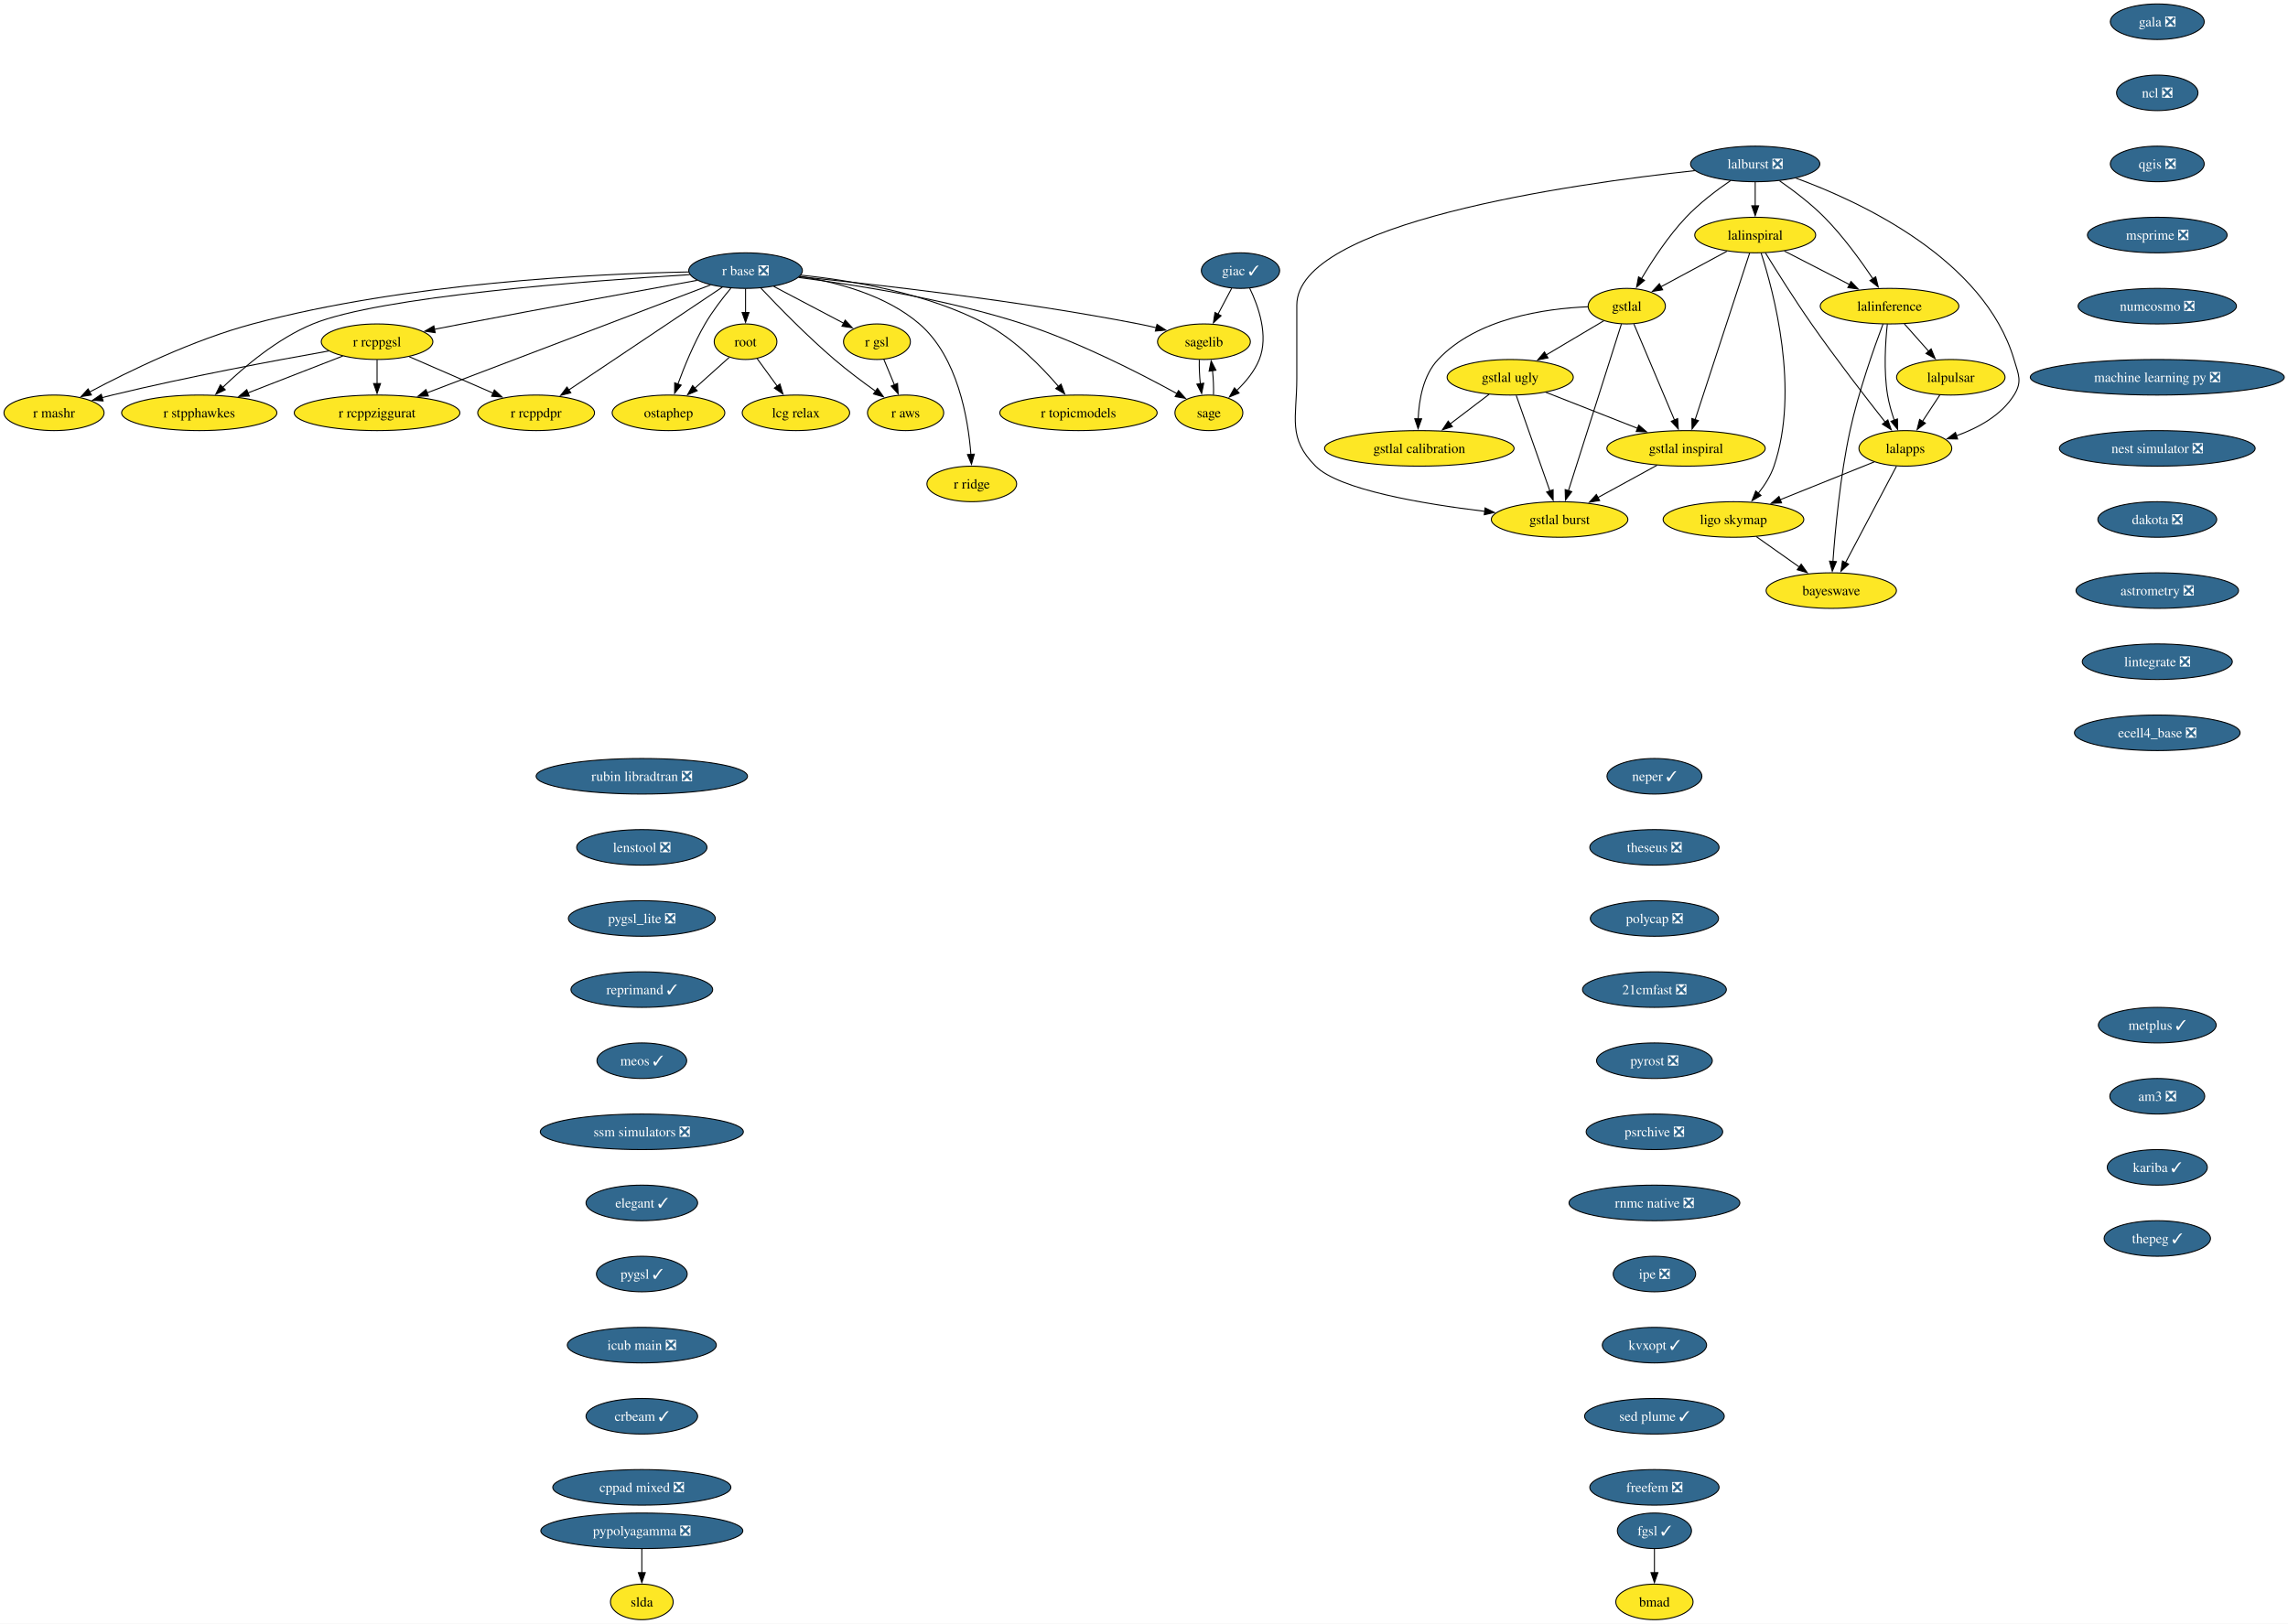
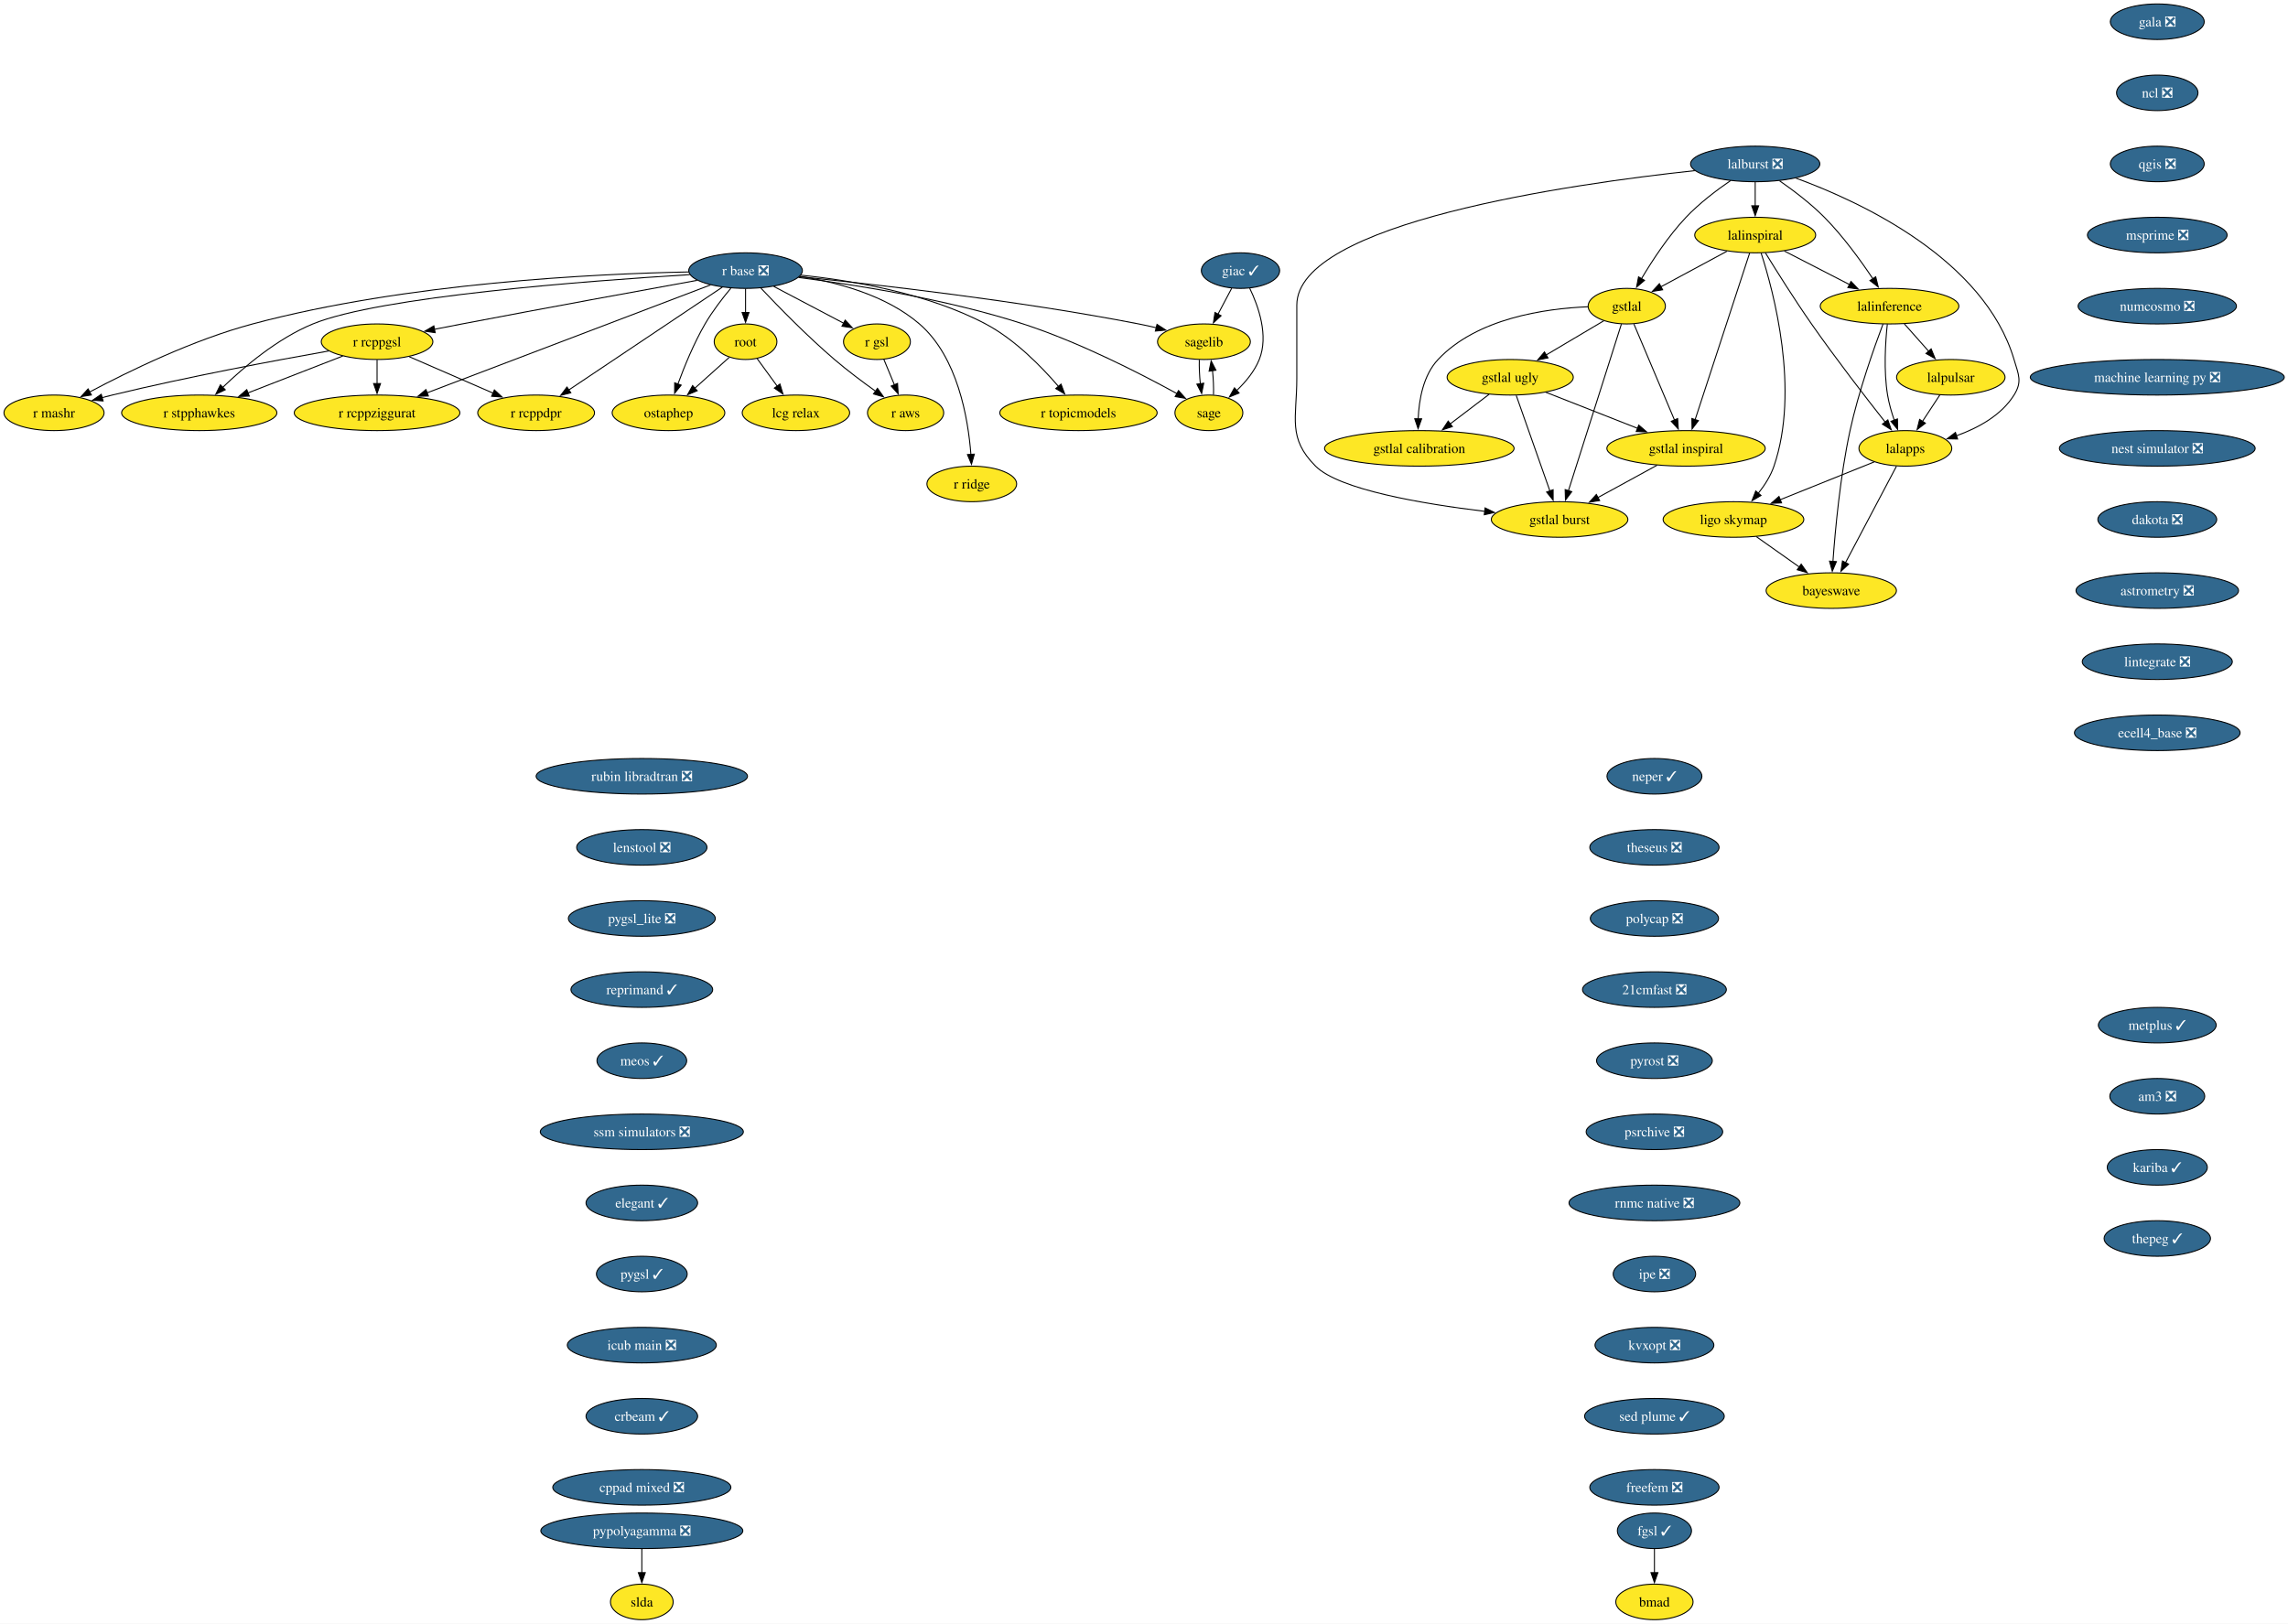
<svg xmlns="http://www.w3.org/2000/svg" xmlns:xlink="http://www.w3.org/1999/xlink" width="2316pt" height="1644pt" viewBox="0.00 0.00 2316.00 1644.00">
  <g id="graph0" class="graph" transform="scale(1 1) rotate(0) translate(4 1640)">
    <polygon fill="white" stroke="none" points="-4,4 -4,-1640 2312.23,-1640 2312.23,4 -4,4" />
    <g id="node1" class="node">
      <g id="a_node1">
        <a xlink:href="https://github.com/conda-forge/gala-feedstock/pull/40" xlink:title="gala ❎">
          <ellipse fill="#31688e" stroke="black" cx="2179.68" cy="-1618" rx="47.53" ry="18" />
          <text xml:space="preserve" text-anchor="middle" x="2179.68" y="-1613.33" font-family="Times,serif" font-size="14.00" fill="white">gala ❎</text>
        </a>
      </g>
    </g>
    <g id="node2" class="node">
      <g id="a_node2">
        <a xlink:href="https://github.com/conda-forge/ncl-feedstock/pull/177" xlink:title="ncl ❎">
          <ellipse fill="#31688e" stroke="black" cx="2179.68" cy="-1546" rx="41.21" ry="18" />
          <text xml:space="preserve" text-anchor="middle" x="2179.68" y="-1541.33" font-family="Times,serif" font-size="14.00" fill="white">ncl ❎</text>
        </a>
      </g>
    </g>
    <g id="node6" class="node">
      <g id="a_node6">
        <a xlink:href="https://github.com/conda-forge/qgis-feedstock/pull/608" xlink:title="qgis ❎">
          <ellipse fill="#31688e" stroke="black" cx="2179.68" cy="-1474" rx="47.53" ry="18" />
          <text xml:space="preserve" text-anchor="middle" x="2179.68" y="-1469.33" font-family="Times,serif" font-size="14.00" fill="white">qgis ❎</text>
        </a>
      </g>
    </g>
    <g id="node3" class="node">
      <g id="a_node3">
        <a xlink:href="https://github.com/conda-forge/giac-feedstock/pull/45" xlink:title="giac ✓">
          <ellipse fill="#31688e" stroke="black" cx="1251.68" cy="-1366" rx="39.63" ry="18" />
          <text xml:space="preserve" text-anchor="middle" x="1251.68" y="-1361.33" font-family="Times,serif" font-size="14.00" fill="white">giac ✓</text>
        </a>
      </g>
    </g>
    <g id="node4" class="node">
      <g id="a_node4">
        <a xlink:href="https://github.com/conda-forge/sagelib-feedstock" xlink:title="sagelib">
          <ellipse fill="#fde725" stroke="black" cx="1214.68" cy="-1294" rx="47" ry="18" />
          <text xml:space="preserve" text-anchor="middle" x="1214.68" y="-1289.33" font-family="Times,serif" font-size="14.00">sagelib</text>
        </a>
      </g>
    </g>
    <g id="edge2" class="edge">
      <path fill="none" stroke="black" d="M1242.73,-1348.05C1238.54,-1340.14 1233.47,-1330.54 1228.79,-1321.69" />
      <polygon fill="black" stroke="black" points="1232.03,-1320.33 1224.26,-1313.13 1225.84,-1323.6 1232.03,-1320.33" />
    </g>
    <g id="node5" class="node">
      <g id="a_node5">
        <a xlink:href="https://github.com/conda-forge/sage-feedstock" xlink:title="sage">
          <ellipse fill="#fde725" stroke="black" cx="1219.68" cy="-1222" rx="34.37" ry="18" />
          <text xml:space="preserve" text-anchor="middle" x="1219.68" y="-1217.33" font-family="Times,serif" font-size="14.00">sage</text>
        </a>
      </g>
    </g>
    <g id="edge3" class="edge">
      <path fill="none" stroke="black" d="M1261.03,-1348.09C1269.85,-1329.8 1280.37,-1300.03 1270.68,-1276 1265.87,-1264.06 1256.94,-1253.31 1247.89,-1244.66" />
      <polygon fill="black" stroke="black" points="1250.23,-1242.06 1240.42,-1238.04 1245.58,-1247.3 1250.23,-1242.06" />
    </g>
    <g id="edge4" class="edge">
      <path fill="none" stroke="black" d="M1210,-1275.7C1209.77,-1268.32 1210.16,-1259.52 1211.03,-1251.25" />
      <polygon fill="black" stroke="black" points="1214.46,-1251.99 1212.36,-1241.6 1207.52,-1251.03 1214.46,-1251.99" />
    </g>
    <g id="edge5" class="edge">
      <path fill="none" stroke="black" d="M1224.36,-1240.28C1224.6,-1247.69 1224.21,-1256.54 1223.33,-1264.86" />
      <polygon fill="black" stroke="black" points="1219.89,-1264.17 1221.98,-1274.56 1226.82,-1265.13 1219.89,-1264.17" />
    </g>
    <g id="node9" class="node">
      <g id="a_node9">
        <a xlink:href="https://github.com/conda-forge/msprime-feedstock/pull/90" xlink:title="msprime ❎">
          <ellipse fill="#31688e" stroke="black" cx="2179.68" cy="-1402" rx="70.68" ry="18" />
          <text xml:space="preserve" text-anchor="middle" x="2179.68" y="-1397.33" font-family="Times,serif" font-size="14.00" fill="white">msprime ❎</text>
        </a>
      </g>
    </g>
    <g id="node7" class="node">
      <g id="a_node7">
        <a xlink:href="https://github.com/conda-forge/pypolyagamma-feedstock/pull/24" xlink:title="pypolyagamma ❎">
          <ellipse fill="#31688e" stroke="black" cx="645.68" cy="-90" rx="102.24" ry="18" />
          <text xml:space="preserve" text-anchor="middle" x="645.68" y="-85.33" font-family="Times,serif" font-size="14.00" fill="white">pypolyagamma ❎</text>
        </a>
      </g>
    </g>
    <g id="node8" class="node">
      <g id="a_node8">
        <a xlink:href="https://github.com/conda-forge/slda-feedstock" xlink:title="slda">
          <ellipse fill="#fde725" stroke="black" cx="645.68" cy="-18" rx="31.74" ry="18" />
          <text xml:space="preserve" text-anchor="middle" x="645.68" y="-13.32" font-family="Times,serif" font-size="14.00">slda</text>
        </a>
      </g>
    </g>
    <g id="edge7" class="edge">
      <path fill="none" stroke="black" d="M645.68,-71.7C645.68,-64.41 645.68,-55.73 645.68,-47.54" />
      <polygon fill="black" stroke="black" points="649.18,-47.62 645.68,-37.62 642.18,-47.62 649.18,-47.62" />
    </g>
    <g id="node23" class="node">
      <g id="a_node23">
        <a xlink:href="https://github.com/conda-forge/numcosmo-feedstock/pull/121" xlink:title="numcosmo ❎">
          <ellipse fill="#31688e" stroke="black" cx="2179.68" cy="-1330" rx="80.14" ry="18" />
          <text xml:space="preserve" text-anchor="middle" x="2179.68" y="-1325.33" font-family="Times,serif" font-size="14.00" fill="white">numcosmo ❎</text>
        </a>
      </g>
    </g>
    <g id="node10" class="node">
      <g id="a_node10">
        <a xlink:href="https://github.com/conda-forge/r-base-feedstock/pull/420" xlink:title="r base ❎">
          <ellipse fill="#31688e" stroke="black" cx="750.68" cy="-1366" rx="57.52" ry="18" />
          <text xml:space="preserve" text-anchor="middle" x="750.68" y="-1361.33" font-family="Times,serif" font-size="14.00" fill="white">r base ❎</text>
        </a>
      </g>
    </g>
    <g id="edge9" class="edge">
      <path fill="none" stroke="black" d="M805.09,-1359.84C882.05,-1352.07 1026.89,-1335.71 1148.68,-1312 1154.56,-1310.86 1160.7,-1309.5 1166.76,-1308.06" />
      <polygon fill="black" stroke="black" points="1167.17,-1311.56 1176.04,-1305.77 1165.49,-1304.77 1167.17,-1311.56" />
    </g>
    <g id="edge10" class="edge">
      <path fill="none" stroke="black" d="M804.26,-1359.04C861.56,-1351.71 954.61,-1337.05 1031.68,-1312 1088.81,-1293.43 1151.08,-1261.41 1187.69,-1241.26" />
      <polygon fill="black" stroke="black" points="1188.94,-1244.57 1195.98,-1236.65 1185.54,-1238.45 1188.94,-1244.57" />
    </g>
    <g id="node11" class="node">
      <g id="a_node11">
        <a xlink:href="https://github.com/conda-forge/r-gsl-feedstock" xlink:title="r gsl">
          <ellipse fill="#fde725" stroke="black" cx="883.68" cy="-1294" rx="33.85" ry="18" />
          <text xml:space="preserve" text-anchor="middle" x="883.68" y="-1289.33" font-family="Times,serif" font-size="14.00">r gsl</text>
        </a>
      </g>
    </g>
    <g id="edge11" class="edge">
      <path fill="none" stroke="black" d="M779.21,-1349.98C799.94,-1339.07 828.07,-1324.27 849.92,-1312.77" />
      <polygon fill="black" stroke="black" points="851.52,-1315.88 858.74,-1308.13 848.26,-1309.69 851.52,-1315.88" />
    </g>
    <g id="node12" class="node">
      <g id="a_node12">
        <a xlink:href="https://github.com/conda-forge/r-rcppgsl-feedstock" xlink:title="r rcppgsl">
          <ellipse fill="#fde725" stroke="black" cx="377.68" cy="-1294" rx="56.47" ry="18" />
          <text xml:space="preserve" text-anchor="middle" x="377.68" y="-1289.33" font-family="Times,serif" font-size="14.00">r rcppgsl</text>
        </a>
      </g>
    </g>
    <g id="edge12" class="edge">
      <path fill="none" stroke="black" d="M701.64,-1356.14C644.47,-1345.76 547.17,-1327.96 463.68,-1312 454.65,-1310.27 445.09,-1308.41 435.75,-1306.58" />
      <polygon fill="black" stroke="black" points="436.5,-1303.16 426.01,-1304.66 435.15,-1310.03 436.5,-1303.16" />
    </g>
    <g id="node13" class="node">
      <g id="a_node13">
        <a xlink:href="https://github.com/conda-forge/r-topicmodels-feedstock" xlink:title="r topicmodels">
          <ellipse fill="#fde725" stroke="black" cx="1087.68" cy="-1222" rx="79.62" ry="18" />
          <text xml:space="preserve" text-anchor="middle" x="1087.68" y="-1217.33" font-family="Times,serif" font-size="14.00">r topicmodels</text>
        </a>
      </g>
    </g>
    <g id="edge13" class="edge">
      <path fill="none" stroke="black" d="M806.68,-1361.37C857.91,-1356.12 934.52,-1343.29 993.68,-1312 1023.14,-1296.42 1050.01,-1269.03 1067.41,-1248.73" />
      <polygon fill="black" stroke="black" points="1070.03,-1251.06 1073.74,-1241.14 1064.65,-1246.58 1070.03,-1251.06" />
    </g>
    <g id="node14" class="node">
      <g id="a_node14">
        <a xlink:href="https://github.com/conda-forge/r-aws-feedstock" xlink:title="r aws">
          <ellipse fill="#fde725" stroke="black" cx="912.68" cy="-1222" rx="38.58" ry="18" />
          <text xml:space="preserve" text-anchor="middle" x="912.68" y="-1217.33" font-family="Times,serif" font-size="14.00">r aws</text>
        </a>
      </g>
    </g>
    <g id="edge14" class="edge">
      <path fill="none" stroke="black" d="M766.27,-1348.19C783.7,-1329.72 813.12,-1299.56 840.68,-1276 853.88,-1264.72 869.29,-1253.18 882.46,-1243.76" />
      <polygon fill="black" stroke="black" points="884.21,-1246.81 890.35,-1238.18 880.17,-1241.09 884.21,-1246.81" />
    </g>
    <g id="node15" class="node">
      <g id="a_node15">
        <a xlink:href="https://github.com/conda-forge/root-feedstock" xlink:title="root">
          <ellipse fill="#fde725" stroke="black" cx="750.68" cy="-1294" rx="31.74" ry="18" />
          <text xml:space="preserve" text-anchor="middle" x="750.68" y="-1289.33" font-family="Times,serif" font-size="14.00">root</text>
        </a>
      </g>
    </g>
    <g id="edge15" class="edge">
      <path fill="none" stroke="black" d="M750.68,-1347.7C750.68,-1340.41 750.68,-1331.73 750.68,-1323.54" />
      <polygon fill="black" stroke="black" points="754.18,-1323.62 750.68,-1313.62 747.18,-1323.62 754.18,-1323.62" />
    </g>
    <g id="node16" class="node">
      <g id="a_node16">
        <a xlink:href="https://github.com/conda-forge/ostaphep-feedstock" xlink:title="ostaphep">
          <ellipse fill="#fde725" stroke="black" cx="672.68" cy="-1222" rx="57" ry="18" />
          <text xml:space="preserve" text-anchor="middle" x="672.68" y="-1217.33" font-family="Times,serif" font-size="14.00">ostaphep</text>
        </a>
      </g>
    </g>
    <g id="edge16" class="edge">
      <path fill="none" stroke="black" d="M735.79,-1348.16C727.41,-1338.13 717.16,-1324.88 709.68,-1312 698.39,-1292.56 688.76,-1269.01 682.16,-1251.02" />
      <polygon fill="black" stroke="black" points="685.52,-1250.04 678.87,-1241.79 678.93,-1252.39 685.52,-1250.04" />
    </g>
    <g id="node17" class="node">
      <g id="a_node17">
        <a xlink:href="https://github.com/conda-forge/r-rcppziggurat-feedstock" xlink:title="r rcppziggurat">
          <ellipse fill="#fde725" stroke="black" cx="377.68" cy="-1222" rx="83.83" ry="18" />
          <text xml:space="preserve" text-anchor="middle" x="377.68" y="-1217.33" font-family="Times,serif" font-size="14.00">r rcppziggurat</text>
        </a>
      </g>
    </g>
    <g id="edge17" class="edge">
      <path fill="none" stroke="black" d="M715.25,-1351.51C648.65,-1326.16 504.58,-1271.31 427.97,-1242.14" />
      <polygon fill="black" stroke="black" points="429.63,-1239.03 419.04,-1238.74 427.14,-1245.57 429.63,-1239.03" />
    </g>
    <g id="node18" class="node">
      <g id="a_node18">
        <a xlink:href="https://github.com/conda-forge/r-ridge-feedstock" xlink:title="r ridge">
          <ellipse fill="#fde725" stroke="black" cx="979.68" cy="-1150" rx="45.42" ry="18" />
          <text xml:space="preserve" text-anchor="middle" x="979.68" y="-1145.33" font-family="Times,serif" font-size="14.00">r ridge</text>
        </a>
      </g>
    </g>
    <g id="edge18" class="edge">
      <path fill="none" stroke="black" d="M805.49,-1360.18C843.37,-1354.27 892.83,-1341.16 926.68,-1312 965.44,-1278.61 976,-1216.32 978.79,-1179.78" />
      <polygon fill="black" stroke="black" points="982.27,-1180.16 979.37,-1169.97 975.28,-1179.74 982.27,-1180.16" />
    </g>
    <g id="node19" class="node">
      <g id="a_node19">
        <a xlink:href="https://github.com/conda-forge/r-stpphawkes-feedstock" xlink:title="r stpphawkes">
          <ellipse fill="#fde725" stroke="black" cx="197.68" cy="-1222" rx="78.57" ry="18" />
          <text xml:space="preserve" text-anchor="middle" x="197.68" y="-1217.33" font-family="Times,serif" font-size="14.00">r stpphawkes</text>
        </a>
      </g>
    </g>
    <g id="edge19" class="edge">
      <path fill="none" stroke="black" d="M694.2,-1361.91C591.96,-1355.69 380.53,-1339.85 312.68,-1312 277.01,-1297.36 242.97,-1268.51 221.31,-1247.62" />
      <polygon fill="black" stroke="black" points="224.02,-1245.37 214.44,-1240.83 219.1,-1250.35 224.02,-1245.37" />
    </g>
    <g id="node20" class="node">
      <g id="a_node20">
        <a xlink:href="https://github.com/conda-forge/r-mashr-feedstock" xlink:title="r mashr">
          <ellipse fill="#fde725" stroke="black" cx="50.68" cy="-1222" rx="50.68" ry="18" />
          <text xml:space="preserve" text-anchor="middle" x="50.68" y="-1217.33" font-family="Times,serif" font-size="14.00">r mashr</text>
        </a>
      </g>
    </g>
    <g id="edge20" class="edge">
      <path fill="none" stroke="black" d="M693.13,-1364.65C599.16,-1362.8 407.59,-1353.7 251.68,-1312 191.4,-1295.88 126.13,-1264.04 86.83,-1243.14" />
      <polygon fill="black" stroke="black" points="88.5,-1240.07 78.03,-1238.41 85.18,-1246.23 88.5,-1240.07" />
    </g>
    <g id="node21" class="node">
      <g id="a_node21">
        <a xlink:href="https://github.com/conda-forge/r-rcppdpr-feedstock" xlink:title="r rcppdpr">
          <ellipse fill="#fde725" stroke="black" cx="538.68" cy="-1222" rx="59.1" ry="18" />
          <text xml:space="preserve" text-anchor="middle" x="538.68" y="-1217.33" font-family="Times,serif" font-size="14.00">r rcppdpr</text>
        </a>
      </g>
    </g>
    <g id="edge21" class="edge">
      <path fill="none" stroke="black" d="M727.18,-1349.26C689.38,-1323.94 614.93,-1274.07 571.77,-1245.16" />
      <polygon fill="black" stroke="black" points="573.8,-1242.31 563.54,-1239.65 569.9,-1248.12 573.8,-1242.31" />
    </g>
    <g id="edge22" class="edge">
      <path fill="none" stroke="black" d="M890.7,-1276.05C893.91,-1268.32 897.79,-1258.96 901.39,-1250.27" />
      <polygon fill="black" stroke="black" points="904.55,-1251.77 905.15,-1241.19 898.09,-1249.09 904.55,-1251.77" />
    </g>
    <g id="edge23" class="edge">
      <path fill="none" stroke="black" d="M377.68,-1275.7C377.68,-1268.41 377.68,-1259.73 377.68,-1251.54" />
      <polygon fill="black" stroke="black" points="381.18,-1251.62 377.68,-1241.62 374.18,-1251.62 381.18,-1251.62" />
    </g>
    <g id="edge24" class="edge">
      <path fill="none" stroke="black" d="M342.98,-1279.5C315.65,-1268.88 277.23,-1253.93 246.75,-1242.08" />
      <polygon fill="black" stroke="black" points="248.34,-1238.94 237.75,-1238.58 245.8,-1245.47 248.34,-1238.94" />
    </g>
    <g id="edge25" class="edge">
      <path fill="none" stroke="black" d="M329,-1284.66C275.08,-1275.13 185.74,-1258.44 109.68,-1240 106.32,-1239.18 102.86,-1238.3 99.39,-1237.38" />
      <polygon fill="black" stroke="black" points="100.35,-1234.02 89.78,-1234.76 98.51,-1240.77 100.35,-1234.02" />
    </g>
    <g id="edge26" class="edge">
      <path fill="none" stroke="black" d="M410.26,-1278.83C434.76,-1268.18 468.57,-1253.49 495.34,-1241.84" />
      <polygon fill="black" stroke="black" points="496.43,-1245.19 504.21,-1237.99 493.64,-1238.77 496.43,-1245.19" />
    </g>
    <g id="edge27" class="edge">
      <path fill="none" stroke="black" d="M734.14,-1278.15C724.02,-1269.07 710.84,-1257.24 699.28,-1246.87" />
      <polygon fill="black" stroke="black" points="701.74,-1244.38 691.96,-1240.3 697.07,-1249.59 701.74,-1244.38" />
    </g>
    <g id="node22" class="node">
      <g id="a_node22">
        <a xlink:href="https://github.com/conda-forge/lcg-relax-feedstock" xlink:title="lcg relax">
          <ellipse fill="#fde725" stroke="black" cx="801.68" cy="-1222" rx="54.36" ry="18" />
          <text xml:space="preserve" text-anchor="middle" x="801.68" y="-1217.33" font-family="Times,serif" font-size="14.00">lcg relax</text>
        </a>
      </g>
    </g>
    <g id="edge28" class="edge">
      <path fill="none" stroke="black" d="M762.25,-1277.12C768.34,-1268.77 775.95,-1258.32 782.85,-1248.84" />
      <polygon fill="black" stroke="black" points="785.49,-1251.16 788.55,-1241.02 779.84,-1247.04 785.49,-1251.16" />
    </g>
    <g id="node24" class="node">
      <g id="a_node24">
        <a xlink:href="https://github.com/conda-forge/machine-learning-py-feedstock/pull/14" xlink:title="machine learning py ❎">
          <ellipse fill="#31688e" stroke="black" cx="2179.68" cy="-1258" rx="128.55" ry="18" />
          <text xml:space="preserve" text-anchor="middle" x="2179.68" y="-1253.33" font-family="Times,serif" font-size="14.00" fill="white">machine learning py ❎</text>
        </a>
      </g>
    </g>
    <g id="node37" class="node">
      <g id="a_node37">
        <a xlink:href="https://github.com/conda-forge/nest-simulator-feedstock/pull/130" xlink:title="nest simulator ❎">
          <ellipse fill="#31688e" stroke="black" cx="2179.68" cy="-1186" rx="99.08" ry="18" />
          <text xml:space="preserve" text-anchor="middle" x="2179.68" y="-1181.33" font-family="Times,serif" font-size="14.00" fill="white">nest simulator ❎</text>
        </a>
      </g>
    </g>
    <g id="node25" class="node">
      <g id="a_node25">
        <a xlink:href="https://github.com/conda-forge/lalburst-feedstock/pull/53" xlink:title="lalburst ❎">
          <ellipse fill="#31688e" stroke="black" cx="1772.68" cy="-1474" rx="65.41" ry="18" />
          <text xml:space="preserve" text-anchor="middle" x="1772.68" y="-1469.33" font-family="Times,serif" font-size="14.00" fill="white">lalburst ❎</text>
        </a>
      </g>
    </g>
    <g id="node26" class="node">
      <g id="a_node26">
        <a xlink:href="https://github.com/conda-forge/lalinspiral-feedstock" xlink:title="lalinspiral">
          <ellipse fill="#fde725" stroke="black" cx="1772.68" cy="-1402" rx="61.2" ry="18" />
          <text xml:space="preserve" text-anchor="middle" x="1772.68" y="-1397.33" font-family="Times,serif" font-size="14.00">lalinspiral</text>
        </a>
      </g>
    </g>
    <g id="edge31" class="edge">
      <path fill="none" stroke="black" d="M1772.68,-1455.7C1772.68,-1448.41 1772.68,-1439.73 1772.68,-1431.54" />
      <polygon fill="black" stroke="black" points="1776.18,-1431.62 1772.68,-1421.62 1769.18,-1431.62 1776.18,-1431.62" />
    </g>
    <g id="node27" class="node">
      <g id="a_node27">
        <a xlink:href="https://github.com/conda-forge/lalinference-feedstock" xlink:title="lalinference">
          <ellipse fill="#fde725" stroke="black" cx="1908.68" cy="-1330" rx="70.15" ry="18" />
          <text xml:space="preserve" text-anchor="middle" x="1908.68" y="-1325.33" font-family="Times,serif" font-size="14.00">lalinference</text>
        </a>
      </g>
    </g>
    <g id="edge32" class="edge">
      <path fill="none" stroke="black" d="M1797.39,-1456.9C1811.45,-1447.12 1828.95,-1433.87 1842.68,-1420 1861.52,-1400.97 1879.39,-1376.32 1891.77,-1357.78" />
      <polygon fill="black" stroke="black" points="1894.67,-1359.74 1897.23,-1349.46 1888.82,-1355.9 1894.67,-1359.74" />
    </g>
    <g id="node28" class="node">
      <g id="a_node28">
        <a xlink:href="https://github.com/conda-forge/lalapps-feedstock" xlink:title="lalapps">
          <ellipse fill="#fde725" stroke="black" cx="1924.68" cy="-1186" rx="47" ry="18" />
          <text xml:space="preserve" text-anchor="middle" x="1924.68" y="-1181.33" font-family="Times,serif" font-size="14.00">lalapps</text>
        </a>
      </g>
    </g>
    <g id="edge33" class="edge">
      <path fill="none" stroke="black" d="M1813.97,-1459.62C1879.87,-1435.48 2004.5,-1377.46 2034.68,-1276 2039.24,-1260.66 2043.19,-1253.55 2034.68,-1240 2021.76,-1219.42 1998.35,-1206.65 1976.44,-1198.81" />
      <polygon fill="black" stroke="black" points="1977.55,-1195.49 1966.96,-1195.72 1975.38,-1202.15 1977.55,-1195.49" />
    </g>
    <g id="node29" class="node">
      <g id="a_node29">
        <a xlink:href="https://github.com/conda-forge/gstlal-feedstock" xlink:title="gstlal">
          <ellipse fill="#fde725" stroke="black" cx="1642.68" cy="-1330" rx="39.11" ry="18" />
          <text xml:space="preserve" text-anchor="middle" x="1642.68" y="-1325.33" font-family="Times,serif" font-size="14.00">gstlal</text>
        </a>
      </g>
    </g>
    <g id="edge34" class="edge">
      <path fill="none" stroke="black" d="M1747.74,-1457.13C1733.59,-1447.42 1716.09,-1434.17 1702.68,-1420 1684.82,-1401.13 1668.62,-1376.42 1657.57,-1357.82" />
      <polygon fill="black" stroke="black" points="1660.64,-1356.14 1652.59,-1349.25 1654.58,-1359.65 1660.64,-1356.14" />
    </g>
    <g id="node30" class="node">
      <g id="a_node30">
        <a xlink:href="https://github.com/conda-forge/gstlal-burst-feedstock" xlink:title="gstlal burst">
          <ellipse fill="#fde725" stroke="black" cx="1574.68" cy="-1114" rx="69.1" ry="18" />
          <text xml:space="preserve" text-anchor="middle" x="1574.68" y="-1109.33" font-family="Times,serif" font-size="14.00">gstlal burst</text>
        </a>
      </g>
    </g>
    <g id="edge35" class="edge">
      <path fill="none" stroke="black" d="M1711.54,-1467.23C1585.55,-1453.64 1308.68,-1414.3 1308.68,-1331 1308.68,-1331 1308.68,-1331 1308.68,-1257 1308.68,-1216.55 1299.1,-1196.62 1327.68,-1168 1351.48,-1144.18 1435.57,-1129.87 1499.08,-1122.23" />
      <polygon fill="black" stroke="black" points="1499.25,-1125.73 1508.78,-1121.1 1498.44,-1118.78 1499.25,-1125.73" />
    </g>
    <g id="edge36" class="edge">
      <path fill="none" stroke="black" d="M1802.19,-1385.81C1821.53,-1375.86 1847.05,-1362.72 1868.27,-1351.8" />
      <polygon fill="black" stroke="black" points="1869.65,-1355.03 1876.94,-1347.34 1866.45,-1348.8 1869.65,-1355.03" />
    </g>
    <g id="edge37" class="edge">
      <path fill="none" stroke="black" d="M1783,-1384C1794.13,-1365.9 1812.55,-1336.52 1829.68,-1312 1854.32,-1276.73 1884.69,-1237.44 1904.36,-1212.49" />
      <polygon fill="black" stroke="black" points="1906.94,-1214.86 1910.4,-1204.85 1901.45,-1210.52 1906.94,-1214.86" />
    </g>
    <g id="edge38" class="edge">
      <path fill="none" stroke="black" d="M1744.15,-1385.64C1724.46,-1375.03 1698.16,-1360.87 1677.27,-1349.63" />
      <polygon fill="black" stroke="black" points="1679,-1346.58 1668.54,-1344.92 1675.69,-1352.75 1679,-1346.58" />
    </g>
    <g id="node31" class="node">
      <g id="a_node31">
        <a xlink:href="https://github.com/conda-forge/ligo.skymap-feedstock" xlink:title="ligo skymap">
          <ellipse fill="#fde725" stroke="black" cx="1750.68" cy="-1114" rx="71.2" ry="18" />
          <text xml:space="preserve" text-anchor="middle" x="1750.68" y="-1109.33" font-family="Times,serif" font-size="14.00">ligo skymap</text>
        </a>
      </g>
    </g>
    <g id="edge39" class="edge">
      <path fill="none" stroke="black" d="M1778.68,-1383.75C1791.43,-1344.31 1817.99,-1245 1791.68,-1168 1788.29,-1158.08 1782.21,-1148.58 1775.75,-1140.43" />
      <polygon fill="black" stroke="black" points="1778.56,-1138.33 1769.41,-1133 1773.24,-1142.88 1778.56,-1138.33" />
    </g>
    <g id="node32" class="node">
      <g id="a_node32">
        <a xlink:href="https://github.com/conda-forge/gstlal-inspiral-feedstock" xlink:title="gstlal inspiral">
          <ellipse fill="#fde725" stroke="black" cx="1702.68" cy="-1186" rx="80.14" ry="18" />
          <text xml:space="preserve" text-anchor="middle" x="1702.68" y="-1181.33" font-family="Times,serif" font-size="14.00">gstlal inspiral</text>
        </a>
      </g>
    </g>
    <g id="edge40" class="edge">
      <path fill="none" stroke="black" d="M1767.07,-1383.85C1755.01,-1346.99 1726.53,-1259.92 1711.83,-1214.96" />
      <polygon fill="black" stroke="black" points="1715.22,-1214.09 1708.79,-1205.67 1708.57,-1216.26 1715.22,-1214.09" />
    </g>
    <g id="edge41" class="edge">
      <path fill="none" stroke="black" d="M1906.42,-1311.81C1904.49,-1293.78 1902.6,-1264.7 1906.68,-1240 1908.08,-1231.53 1910.66,-1222.59 1913.43,-1214.52" />
      <polygon fill="black" stroke="black" points="1916.68,-1215.83 1916.86,-1205.24 1910.11,-1213.41 1916.68,-1215.83" />
    </g>
    <g id="node33" class="node">
      <g id="a_node33">
        <a xlink:href="https://github.com/conda-forge/lalpulsar-feedstock" xlink:title="lalpulsar">
          <ellipse fill="#fde725" stroke="black" cx="1970.68" cy="-1258" rx="54.89" ry="18" />
          <text xml:space="preserve" text-anchor="middle" x="1970.68" y="-1253.33" font-family="Times,serif" font-size="14.00">lalpulsar</text>
        </a>
      </g>
    </g>
    <g id="edge42" class="edge">
      <path fill="none" stroke="black" d="M1923.69,-1312.05C1931.08,-1303.71 1940.13,-1293.49 1948.32,-1284.25" />
      <polygon fill="black" stroke="black" points="1950.8,-1286.73 1954.81,-1276.92 1945.56,-1282.09 1950.8,-1286.73" />
    </g>
    <g id="node34" class="node">
      <g id="a_node34">
        <a xlink:href="https://github.com/conda-forge/bayeswave-feedstock" xlink:title="bayeswave">
          <ellipse fill="#fde725" stroke="black" cx="1849.68" cy="-1042" rx="65.94" ry="18" />
          <text xml:space="preserve" text-anchor="middle" x="1849.68" y="-1037.33" font-family="Times,serif" font-size="14.00">bayeswave</text>
        </a>
      </g>
    </g>
    <g id="edge43" class="edge">
      <path fill="none" stroke="black" d="M1902.05,-1311.9C1893.08,-1288.08 1877.23,-1243.41 1868.68,-1204 1858.74,-1158.15 1853.69,-1103.74 1851.37,-1071.36" />
      <polygon fill="black" stroke="black" points="1854.88,-1071.35 1850.72,-1061.61 1847.9,-1071.82 1854.88,-1071.35" />
    </g>
    <g id="edge44" class="edge">
      <path fill="none" stroke="black" d="M1893.17,-1172.32C1866.54,-1161.61 1828,-1146.11 1797.72,-1133.92" />
      <polygon fill="black" stroke="black" points="1799.37,-1130.82 1788.79,-1130.33 1796.76,-1137.31 1799.37,-1130.82" />
    </g>
    <g id="edge45" class="edge">
      <path fill="none" stroke="black" d="M1915.64,-1167.87C1902.8,-1143.56 1879.16,-1098.82 1863.95,-1070.01" />
      <polygon fill="black" stroke="black" points="1867.23,-1068.74 1859.47,-1061.53 1861.04,-1072 1867.23,-1068.74" />
    </g>
    <g id="edge46" class="edge">
      <path fill="none" stroke="black" d="M1637.23,-1311.85C1625.52,-1274.99 1597.85,-1187.92 1583.57,-1142.96" />
      <polygon fill="black" stroke="black" points="1586.98,-1142.15 1580.62,-1133.67 1580.31,-1144.27 1586.98,-1142.15" />
    </g>
    <g id="edge47" class="edge">
      <path fill="none" stroke="black" d="M1649.92,-1311.87C1660.1,-1287.78 1678.77,-1243.6 1690.95,-1214.77" />
      <polygon fill="black" stroke="black" points="1694.16,-1216.16 1694.83,-1205.58 1687.71,-1213.43 1694.16,-1216.16" />
    </g>
    <g id="node35" class="node">
      <g id="a_node35">
        <a xlink:href="https://github.com/conda-forge/gstlal-ugly-feedstock" xlink:title="gstlal ugly">
          <ellipse fill="#fde725" stroke="black" cx="1524.68" cy="-1258" rx="63.84" ry="18" />
          <text xml:space="preserve" text-anchor="middle" x="1524.68" y="-1253.33" font-family="Times,serif" font-size="14.00">gstlal ugly</text>
        </a>
      </g>
    </g>
    <g id="edge48" class="edge">
      <path fill="none" stroke="black" d="M1619.37,-1315.17C1602.74,-1305.31 1580.06,-1291.85 1561.07,-1280.59" />
      <polygon fill="black" stroke="black" points="1562.93,-1277.62 1552.54,-1275.53 1559.36,-1283.64 1562.93,-1277.62" />
    </g>
    <g id="node36" class="node">
      <g id="a_node36">
        <a xlink:href="https://github.com/conda-forge/gstlal-calibration-feedstock" xlink:title="gstlal calibration">
          <ellipse fill="#fde725" stroke="black" cx="1432.68" cy="-1186" rx="95.93" ry="18" />
          <text xml:space="preserve" text-anchor="middle" x="1432.68" y="-1181.33" font-family="Times,serif" font-size="14.00">gstlal calibration</text>
        </a>
      </g>
    </g>
    <g id="edge49" class="edge">
      <path fill="none" stroke="black" d="M1603.37,-1329.39C1559.94,-1327.59 1490.96,-1317.72 1451.68,-1276 1436.69,-1260.07 1432.35,-1235.34 1431.54,-1215.98" />
      <polygon fill="black" stroke="black" points="1435.04,-1215.95 1431.44,-1205.98 1428.04,-1216.02 1435.04,-1215.95" />
    </g>
    <g id="edge51" class="edge">
      <path fill="none" stroke="black" d="M1773.89,-1096.59C1786.8,-1087.46 1803.07,-1075.96 1817.22,-1065.95" />
      <polygon fill="black" stroke="black" points="1819.24,-1068.81 1825.38,-1060.18 1815.19,-1063.1 1819.24,-1068.81" />
    </g>
    <g id="edge52" class="edge">
      <path fill="none" stroke="black" d="M1673.32,-1168.94C1655.55,-1159.22 1632.68,-1146.72 1613.44,-1136.2" />
      <polygon fill="black" stroke="black" points="1615.25,-1133.2 1604.8,-1131.47 1611.89,-1139.34 1615.25,-1133.2" />
    </g>
    <g id="edge50" class="edge">
      <path fill="none" stroke="black" d="M1959.55,-1240.05C1954.29,-1232.06 1947.9,-1222.33 1942.03,-1213.4" />
      <polygon fill="black" stroke="black" points="1944.96,-1211.49 1936.55,-1205.05 1939.11,-1215.33 1944.96,-1211.49" />
    </g>
    <g id="edge53" class="edge">
      <path fill="none" stroke="black" d="M1530.81,-1239.59C1539.33,-1215.4 1554.84,-1171.36 1564.95,-1142.65" />
      <polygon fill="black" stroke="black" points="1568.13,-1144.13 1568.15,-1133.54 1561.53,-1141.81 1568.13,-1144.13" />
    </g>
    <g id="edge54" class="edge">
      <path fill="none" stroke="black" d="M1560.7,-1242.83C1587.48,-1232.3 1624.33,-1217.81 1653.77,-1206.24" />
      <polygon fill="black" stroke="black" points="1654.82,-1209.58 1662.84,-1202.67 1652.25,-1203.07 1654.82,-1209.58" />
    </g>
    <g id="edge55" class="edge">
      <path fill="none" stroke="black" d="M1503.34,-1240.76C1491.64,-1231.86 1476.91,-1220.65 1463.94,-1210.78" />
      <polygon fill="black" stroke="black" points="1466.15,-1208.06 1456.07,-1204.79 1461.91,-1213.64 1466.15,-1208.06" />
    </g>
    <g id="node38" class="node">
      <g id="a_node38">
        <a xlink:href="https://github.com/conda-forge/dakota-feedstock/pull/64" xlink:title="dakota ❎">
          <ellipse fill="#31688e" stroke="black" cx="2179.68" cy="-1114" rx="60.15" ry="18" />
          <text xml:space="preserve" text-anchor="middle" x="2179.68" y="-1109.33" font-family="Times,serif" font-size="14.00" fill="white">dakota ❎</text>
        </a>
      </g>
    </g>
    <g id="node39" class="node">
      <g id="a_node39">
        <a xlink:href="https://github.com/conda-forge/astrometry-feedstock/pull/67" xlink:title="astrometry ❎">
          <ellipse fill="#31688e" stroke="black" cx="2179.68" cy="-1042" rx="82.25" ry="18" />
          <text xml:space="preserve" text-anchor="middle" x="2179.68" y="-1037.33" font-family="Times,serif" font-size="14.00" fill="white">astrometry ❎</text>
        </a>
      </g>
    </g>
    <g id="node40" class="node">
      <g id="a_node40">
        <a xlink:href="https://github.com/conda-forge/lintegrate-feedstock/pull/47" xlink:title="lintegrate ❎">
          <ellipse fill="#31688e" stroke="black" cx="2179.68" cy="-970" rx="75.94" ry="18" />
          <text xml:space="preserve" text-anchor="middle" x="2179.68" y="-965.33" font-family="Times,serif" font-size="14.00" fill="white">lintegrate ❎</text>
        </a>
      </g>
    </g>
    <g id="node41" class="node">
      <g id="a_node41">
        <a xlink:href="https://github.com/conda-forge/ecell4_base-feedstock/pull/39" xlink:title="ecell4_base ❎">
          <ellipse fill="#31688e" stroke="black" cx="2179.68" cy="-898" rx="83.83" ry="18" />
          <text xml:space="preserve" text-anchor="middle" x="2179.68" y="-893.33" font-family="Times,serif" font-size="14.00" fill="white">ecell4_base ❎</text>
        </a>
      </g>
    </g>
    <g id="node42" class="node">
      <g id="a_node42">
        <a xlink:href="https://github.com/conda-forge/neper-feedstock/pull/34" xlink:title="neper ✓">
          <ellipse fill="#31688e" stroke="black" cx="1670.68" cy="-854" rx="48.05" ry="18" />
          <text xml:space="preserve" text-anchor="middle" x="1670.68" y="-849.33" font-family="Times,serif" font-size="14.00" fill="white">neper ✓</text>
        </a>
      </g>
    </g>
    <g id="node43" class="node">
      <g id="a_node43">
        <a xlink:href="https://github.com/conda-forge/theseus-feedstock/pull/2" xlink:title="theseus ❎">
          <ellipse fill="#31688e" stroke="black" cx="1670.68" cy="-782" rx="65.41" ry="18" />
          <text xml:space="preserve" text-anchor="middle" x="1670.68" y="-777.33" font-family="Times,serif" font-size="14.00" fill="white">theseus ❎</text>
        </a>
      </g>
    </g>
    <g id="node44" class="node">
      <g id="a_node44">
        <a xlink:href="https://github.com/conda-forge/polycap-feedstock/pull/31" xlink:title="polycap ❎">
          <ellipse fill="#31688e" stroke="black" cx="1670.68" cy="-710" rx="64.89" ry="18" />
          <text xml:space="preserve" text-anchor="middle" x="1670.68" y="-705.33" font-family="Times,serif" font-size="14.00" fill="white">polycap ❎</text>
        </a>
      </g>
    </g>
    <g id="node45" class="node">
      <g id="a_node45">
        <a xlink:href="https://github.com/conda-forge/21cmfast-feedstock/pull/34" xlink:title="21cmfast ❎">
          <ellipse fill="#31688e" stroke="black" cx="1670.68" cy="-638" rx="72.78" ry="18" />
          <text xml:space="preserve" text-anchor="middle" x="1670.68" y="-633.33" font-family="Times,serif" font-size="14.00" fill="white">21cmfast ❎</text>
        </a>
      </g>
    </g>
    <g id="node46" class="node">
      <g id="a_node46">
        <a xlink:href="https://github.com/conda-forge/pyrost-feedstock/pull/38" xlink:title="pyrost ❎">
          <ellipse fill="#31688e" stroke="black" cx="1670.68" cy="-566" rx="58.57" ry="18" />
          <text xml:space="preserve" text-anchor="middle" x="1670.68" y="-561.33" font-family="Times,serif" font-size="14.00" fill="white">pyrost ❎</text>
        </a>
      </g>
    </g>
    <g id="node47" class="node">
      <g id="a_node47">
        <a xlink:href="https://github.com/conda-forge/psrchive-feedstock/pull/71" xlink:title="psrchive ❎">
          <ellipse fill="#31688e" stroke="black" cx="1670.68" cy="-494" rx="69.1" ry="18" />
          <text xml:space="preserve" text-anchor="middle" x="1670.68" y="-489.32" font-family="Times,serif" font-size="14.00" fill="white">psrchive ❎</text>
        </a>
      </g>
    </g>
    <g id="node48" class="node">
      <g id="a_node48">
        <a xlink:href="https://github.com/conda-forge/rnmc-native-feedstock/pull/8" xlink:title="rnmc native ❎">
          <ellipse fill="#31688e" stroke="black" cx="1670.68" cy="-422" rx="86.46" ry="18" />
          <text xml:space="preserve" text-anchor="middle" x="1670.68" y="-417.32" font-family="Times,serif" font-size="14.00" fill="white">rnmc native ❎</text>
        </a>
      </g>
    </g>
    <g id="node49" class="node">
      <g id="a_node49">
        <a xlink:href="https://github.com/conda-forge/ipe-feedstock/pull/45" xlink:title="ipe ❎">
          <ellipse fill="#31688e" stroke="black" cx="1670.68" cy="-350" rx="41.74" ry="18" />
          <text xml:space="preserve" text-anchor="middle" x="1670.68" y="-345.32" font-family="Times,serif" font-size="14.00" fill="white">ipe ❎</text>
        </a>
      </g>
    </g>
    <g id="node52" class="node">
      <g id="a_node52">
-         <a xlink:href="https://github.com/conda-forge/kvxopt-feedstock/pull/59" xlink:title="kvxopt ✓">
-           <ellipse fill="#31688e" stroke="black" cx="1670.68" cy="-278" rx="52.79" ry="18" />
-           <text xml:space="preserve" text-anchor="middle" x="1670.68" y="-273.32" font-family="Times,serif" font-size="14.00" fill="white">kvxopt ✓</text>
+         <a xlink:href="https://github.com/conda-forge/kvxopt-feedstock/pull/59" xlink:title="kvxopt ❎">
+           <ellipse fill="#31688e" stroke="black" cx="1670.68" cy="-278" rx="60.15" ry="18" />
+           <text xml:space="preserve" text-anchor="middle" x="1670.68" y="-273.32" font-family="Times,serif" font-size="14.00" fill="white">kvxopt ❎</text>
        </a>
      </g>
    </g>
    <g id="node50" class="node">
      <g id="a_node50">
        <a xlink:href="https://github.com/conda-forge/bmad-feedstock" xlink:title="bmad">
          <ellipse fill="#fde725" stroke="black" cx="1670.68" cy="-18" rx="39.11" ry="18" />
          <text xml:space="preserve" text-anchor="middle" x="1670.68" y="-13.32" font-family="Times,serif" font-size="14.00">bmad</text>
        </a>
      </g>
    </g>
    <g id="node51" class="node">
      <g id="a_node51">
        <a xlink:href="https://github.com/conda-forge/fgsl-feedstock/pull/4" xlink:title="fgsl ✓">
          <ellipse fill="#31688e" stroke="black" cx="1670.68" cy="-90" rx="37.53" ry="18" />
          <text xml:space="preserve" text-anchor="middle" x="1670.68" y="-85.33" font-family="Times,serif" font-size="14.00" fill="white">fgsl ✓</text>
        </a>
      </g>
    </g>
    <g id="edge68" class="edge">
      <path fill="none" stroke="black" d="M1670.68,-71.7C1670.68,-64.41 1670.68,-55.73 1670.68,-47.54" />
      <polygon fill="black" stroke="black" points="1674.18,-47.62 1670.68,-37.62 1667.18,-47.62 1674.18,-47.62" />
    </g>
    <g id="node53" class="node">
      <g id="a_node53">
        <a xlink:href="https://github.com/conda-forge/sed-plume-feedstock/pull/8" xlink:title="sed plume ✓">
          <ellipse fill="#31688e" stroke="black" cx="1670.68" cy="-206" rx="70.68" ry="18" />
          <text xml:space="preserve" text-anchor="middle" x="1670.68" y="-201.33" font-family="Times,serif" font-size="14.00" fill="white">sed plume ✓</text>
        </a>
      </g>
    </g>
    <g id="node54" class="node">
      <g id="a_node54">
        <a xlink:href="https://github.com/conda-forge/freefem-feedstock/pull/56" xlink:title="freefem ❎">
          <ellipse fill="#31688e" stroke="black" cx="1670.68" cy="-134" rx="65.41" ry="18" />
          <text xml:space="preserve" text-anchor="middle" x="1670.68" y="-129.32" font-family="Times,serif" font-size="14.00" fill="white">freefem ❎</text>
        </a>
      </g>
    </g>
    <g id="node55" class="node">
      <g id="a_node55">
        <a xlink:href="https://github.com/conda-forge/rubin-libradtran-feedstock/pull/18" xlink:title="rubin libradtran ❎">
          <ellipse fill="#31688e" stroke="black" cx="645.68" cy="-854" rx="106.98" ry="18" />
          <text xml:space="preserve" text-anchor="middle" x="645.68" y="-849.33" font-family="Times,serif" font-size="14.00" fill="white">rubin libradtran ❎</text>
        </a>
      </g>
    </g>
    <g id="node56" class="node">
      <g id="a_node56">
        <a xlink:href="https://github.com/conda-forge/lenstool-feedstock/pull/45" xlink:title="lenstool ❎">
          <ellipse fill="#31688e" stroke="black" cx="645.68" cy="-782" rx="65.94" ry="18" />
          <text xml:space="preserve" text-anchor="middle" x="645.68" y="-777.33" font-family="Times,serif" font-size="14.00" fill="white">lenstool ❎</text>
        </a>
      </g>
    </g>
    <g id="node57" class="node">
      <g id="a_node57">
        <a xlink:href="https://github.com/conda-forge/pygsl_lite-feedstock/pull/28" xlink:title="pygsl_lite ❎">
          <ellipse fill="#31688e" stroke="black" cx="645.68" cy="-710" rx="74.36" ry="18" />
          <text xml:space="preserve" text-anchor="middle" x="645.68" y="-705.33" font-family="Times,serif" font-size="14.00" fill="white">pygsl_lite ❎</text>
        </a>
      </g>
    </g>
    <g id="node58" class="node">
      <g id="a_node58">
        <a xlink:href="https://github.com/conda-forge/reprimand-feedstock/pull/15" xlink:title="reprimand ✓">
          <ellipse fill="#31688e" stroke="black" cx="645.68" cy="-638" rx="71.73" ry="18" />
          <text xml:space="preserve" text-anchor="middle" x="645.68" y="-633.33" font-family="Times,serif" font-size="14.00" fill="white">reprimand ✓</text>
        </a>
      </g>
    </g>
    <g id="node59" class="node">
      <g id="a_node59">
        <a xlink:href="https://github.com/conda-forge/meos-feedstock/pull/22" xlink:title="meos ✓">
          <ellipse fill="#31688e" stroke="black" cx="645.68" cy="-566" rx="45.42" ry="18" />
          <text xml:space="preserve" text-anchor="middle" x="645.68" y="-561.33" font-family="Times,serif" font-size="14.00" fill="white">meos ✓</text>
        </a>
      </g>
    </g>
    <g id="node60" class="node">
      <g id="a_node60">
        <a xlink:href="https://github.com/conda-forge/ssm-simulators-feedstock/pull/28" xlink:title="ssm simulators ❎">
          <ellipse fill="#31688e" stroke="black" cx="645.68" cy="-494" rx="102.77" ry="18" />
          <text xml:space="preserve" text-anchor="middle" x="645.68" y="-489.32" font-family="Times,serif" font-size="14.00" fill="white">ssm simulators ❎</text>
        </a>
      </g>
    </g>
    <g id="node61" class="node">
      <g id="a_node61">
        <a xlink:href="https://github.com/conda-forge/elegant-feedstock/pull/34" xlink:title="elegant ✓">
          <ellipse fill="#31688e" stroke="black" cx="645.68" cy="-422" rx="56.47" ry="18" />
          <text xml:space="preserve" text-anchor="middle" x="645.68" y="-417.32" font-family="Times,serif" font-size="14.00" fill="white">elegant ✓</text>
        </a>
      </g>
    </g>
    <g id="node62" class="node">
      <g id="a_node62">
        <a xlink:href="https://github.com/conda-forge/pygsl-feedstock/pull/15" xlink:title="pygsl ✓">
          <ellipse fill="#31688e" stroke="black" cx="645.68" cy="-350" rx="45.95" ry="18" />
          <text xml:space="preserve" text-anchor="middle" x="645.68" y="-345.32" font-family="Times,serif" font-size="14.00" fill="white">pygsl ✓</text>
        </a>
      </g>
    </g>
    <g id="node63" class="node">
      <g id="a_node63">
        <a xlink:href="https://github.com/conda-forge/icub-main-feedstock/pull/52" xlink:title="icub main ❎">
          <ellipse fill="#31688e" stroke="black" cx="645.68" cy="-278" rx="75.41" ry="18" />
          <text xml:space="preserve" text-anchor="middle" x="645.68" y="-273.32" font-family="Times,serif" font-size="14.00" fill="white">icub main ❎</text>
        </a>
      </g>
    </g>
    <g id="node64" class="node">
      <g id="a_node64">
        <a xlink:href="https://github.com/conda-forge/crbeam-feedstock/pull/4" xlink:title="crbeam ✓">
          <ellipse fill="#31688e" stroke="black" cx="645.68" cy="-206" rx="56.47" ry="18" />
          <text xml:space="preserve" text-anchor="middle" x="645.68" y="-201.33" font-family="Times,serif" font-size="14.00" fill="white">crbeam ✓</text>
        </a>
      </g>
    </g>
    <g id="node65" class="node">
      <g id="a_node65">
        <a xlink:href="https://github.com/conda-forge/cppad-mixed-feedstock/pull/9" xlink:title="cppad mixed ❎">
          <ellipse fill="#31688e" stroke="black" cx="645.68" cy="-134" rx="90.14" ry="18" />
          <text xml:space="preserve" text-anchor="middle" x="645.68" y="-129.32" font-family="Times,serif" font-size="14.00" fill="white">cppad mixed ❎</text>
        </a>
      </g>
    </g>
    <g id="node66" class="node">
      <g id="a_node66">
        <a xlink:href="https://github.com/conda-forge/metplus-feedstock/pull/18" xlink:title="metplus ✓">
          <ellipse fill="#31688e" stroke="black" cx="2179.68" cy="-602" rx="59.63" ry="18" />
          <text xml:space="preserve" text-anchor="middle" x="2179.68" y="-597.33" font-family="Times,serif" font-size="14.00" fill="white">metplus ✓</text>
        </a>
      </g>
    </g>
    <g id="node67" class="node">
      <g id="a_node67">
        <a xlink:href="https://github.com/conda-forge/am3-feedstock/pull/6" xlink:title="am3 ❎">
          <ellipse fill="#31688e" stroke="black" cx="2179.68" cy="-530" rx="48.05" ry="18" />
          <text xml:space="preserve" text-anchor="middle" x="2179.68" y="-525.33" font-family="Times,serif" font-size="14.00" fill="white">am3 ❎</text>
        </a>
      </g>
    </g>
    <g id="node68" class="node">
      <g id="a_node68">
        <a xlink:href="https://github.com/conda-forge/kariba-feedstock/pull/2" xlink:title="kariba ✓">
          <ellipse fill="#31688e" stroke="black" cx="2179.68" cy="-458" rx="50.68" ry="18" />
          <text xml:space="preserve" text-anchor="middle" x="2179.68" y="-453.32" font-family="Times,serif" font-size="14.00" fill="white">kariba ✓</text>
        </a>
      </g>
    </g>
    <g id="node69" class="node">
      <g id="a_node69">
        <a xlink:href="https://github.com/conda-forge/thepeg-feedstock/pull/5" xlink:title="thepeg ✓">
          <ellipse fill="#31688e" stroke="black" cx="2179.68" cy="-386" rx="53.84" ry="18" />
          <text xml:space="preserve" text-anchor="middle" x="2179.68" y="-381.32" font-family="Times,serif" font-size="14.00" fill="white">thepeg ✓</text>
        </a>
      </g>
    </g>
  </g>
</svg>
